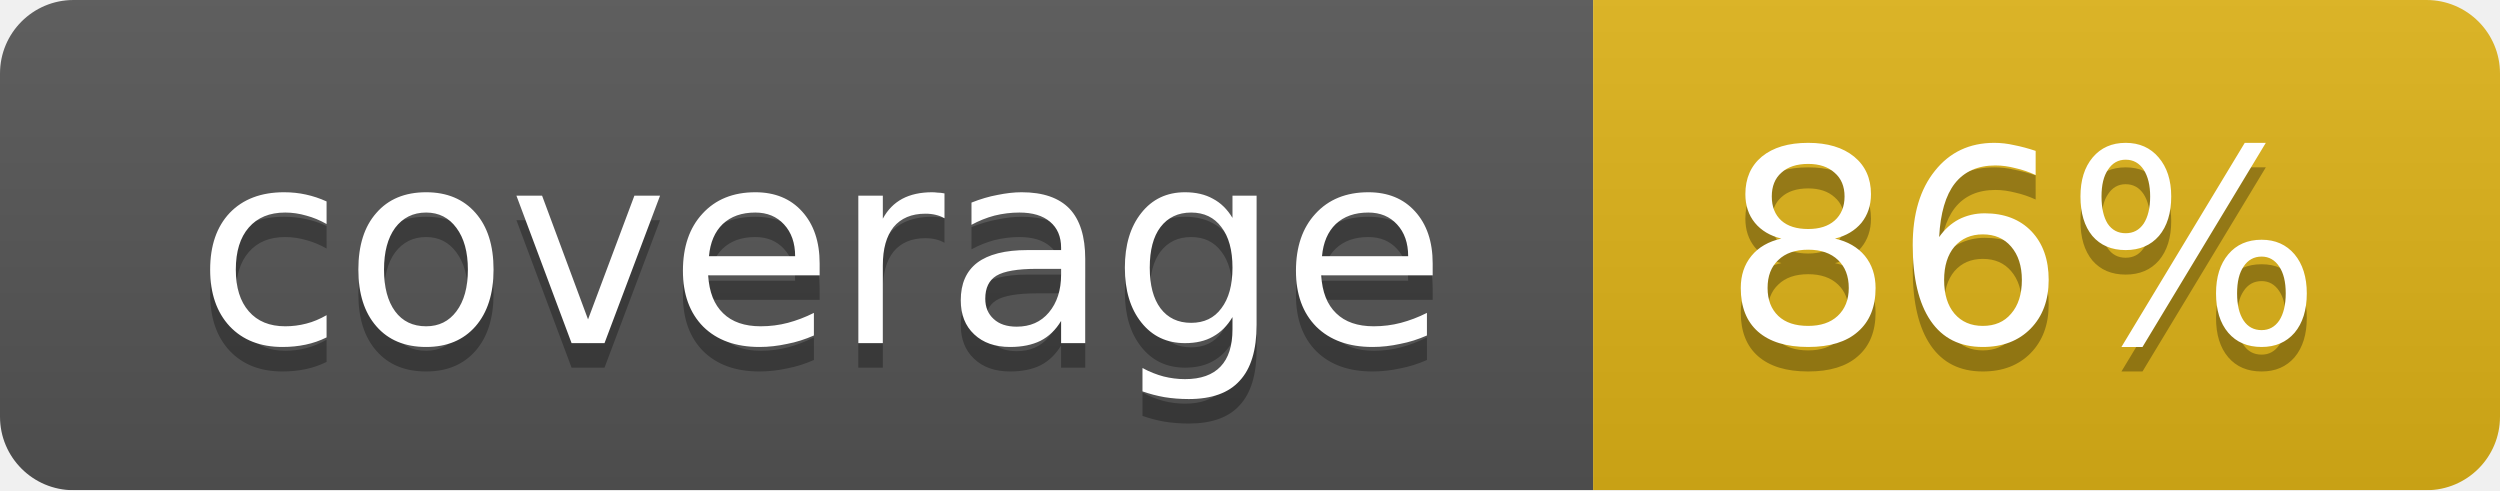
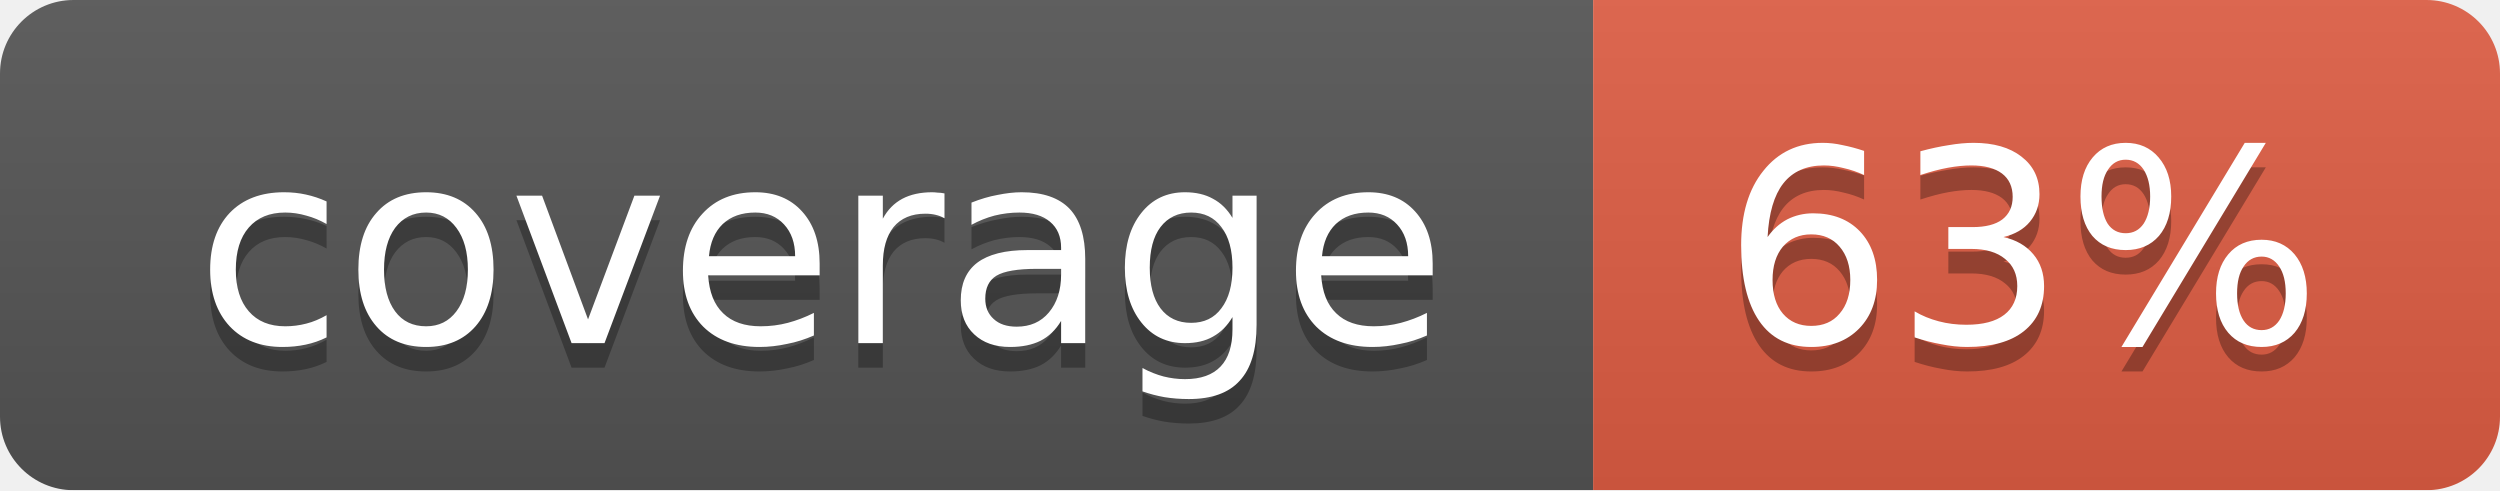
<svg xmlns="http://www.w3.org/2000/svg" width="102" height="20">
  <linearGradient id="smooth" x2="0" y2="100%">
    <stop offset="0" stop-color="#bbb" stop-opacity=".1" />
    <stop offset="1" stop-opacity=".1" />
  </linearGradient>
  <mask id="round">
    <rect width="102" height="20" rx="3" fill="#fff" />
  </mask>
  <g mask="url(#round)">
    <rect width="65" height="20" fill="#555" />
-     <rect x="65" width="37" height="20" fill="#dfb317" />
+     <rect x="65" width="37" height="20" fill="#e05d44" />
    <rect width="102" height="20" fill="url(#smooth)" />
  </g>
  <g fill="#fff" text-anchor="middle" font-family="DejaVu Sans,Verdana,Geneva,sans-serif" font-size="11">
    <text x="33.5" y="15" fill="#010101" fill-opacity=".3">coverage</text>
    <text x="33.5" y="14">coverage</text>
-     <text x="82.5" y="15" fill="#010101" fill-opacity=".3">86%</text>
-     <text x="82.5" y="14">86%</text>
+     <text x="82.5" y="15" fill="#010101" fill-opacity=".3">63%</text>
+     <text x="82.5" y="14">63%</text>
  </g>
</svg>
